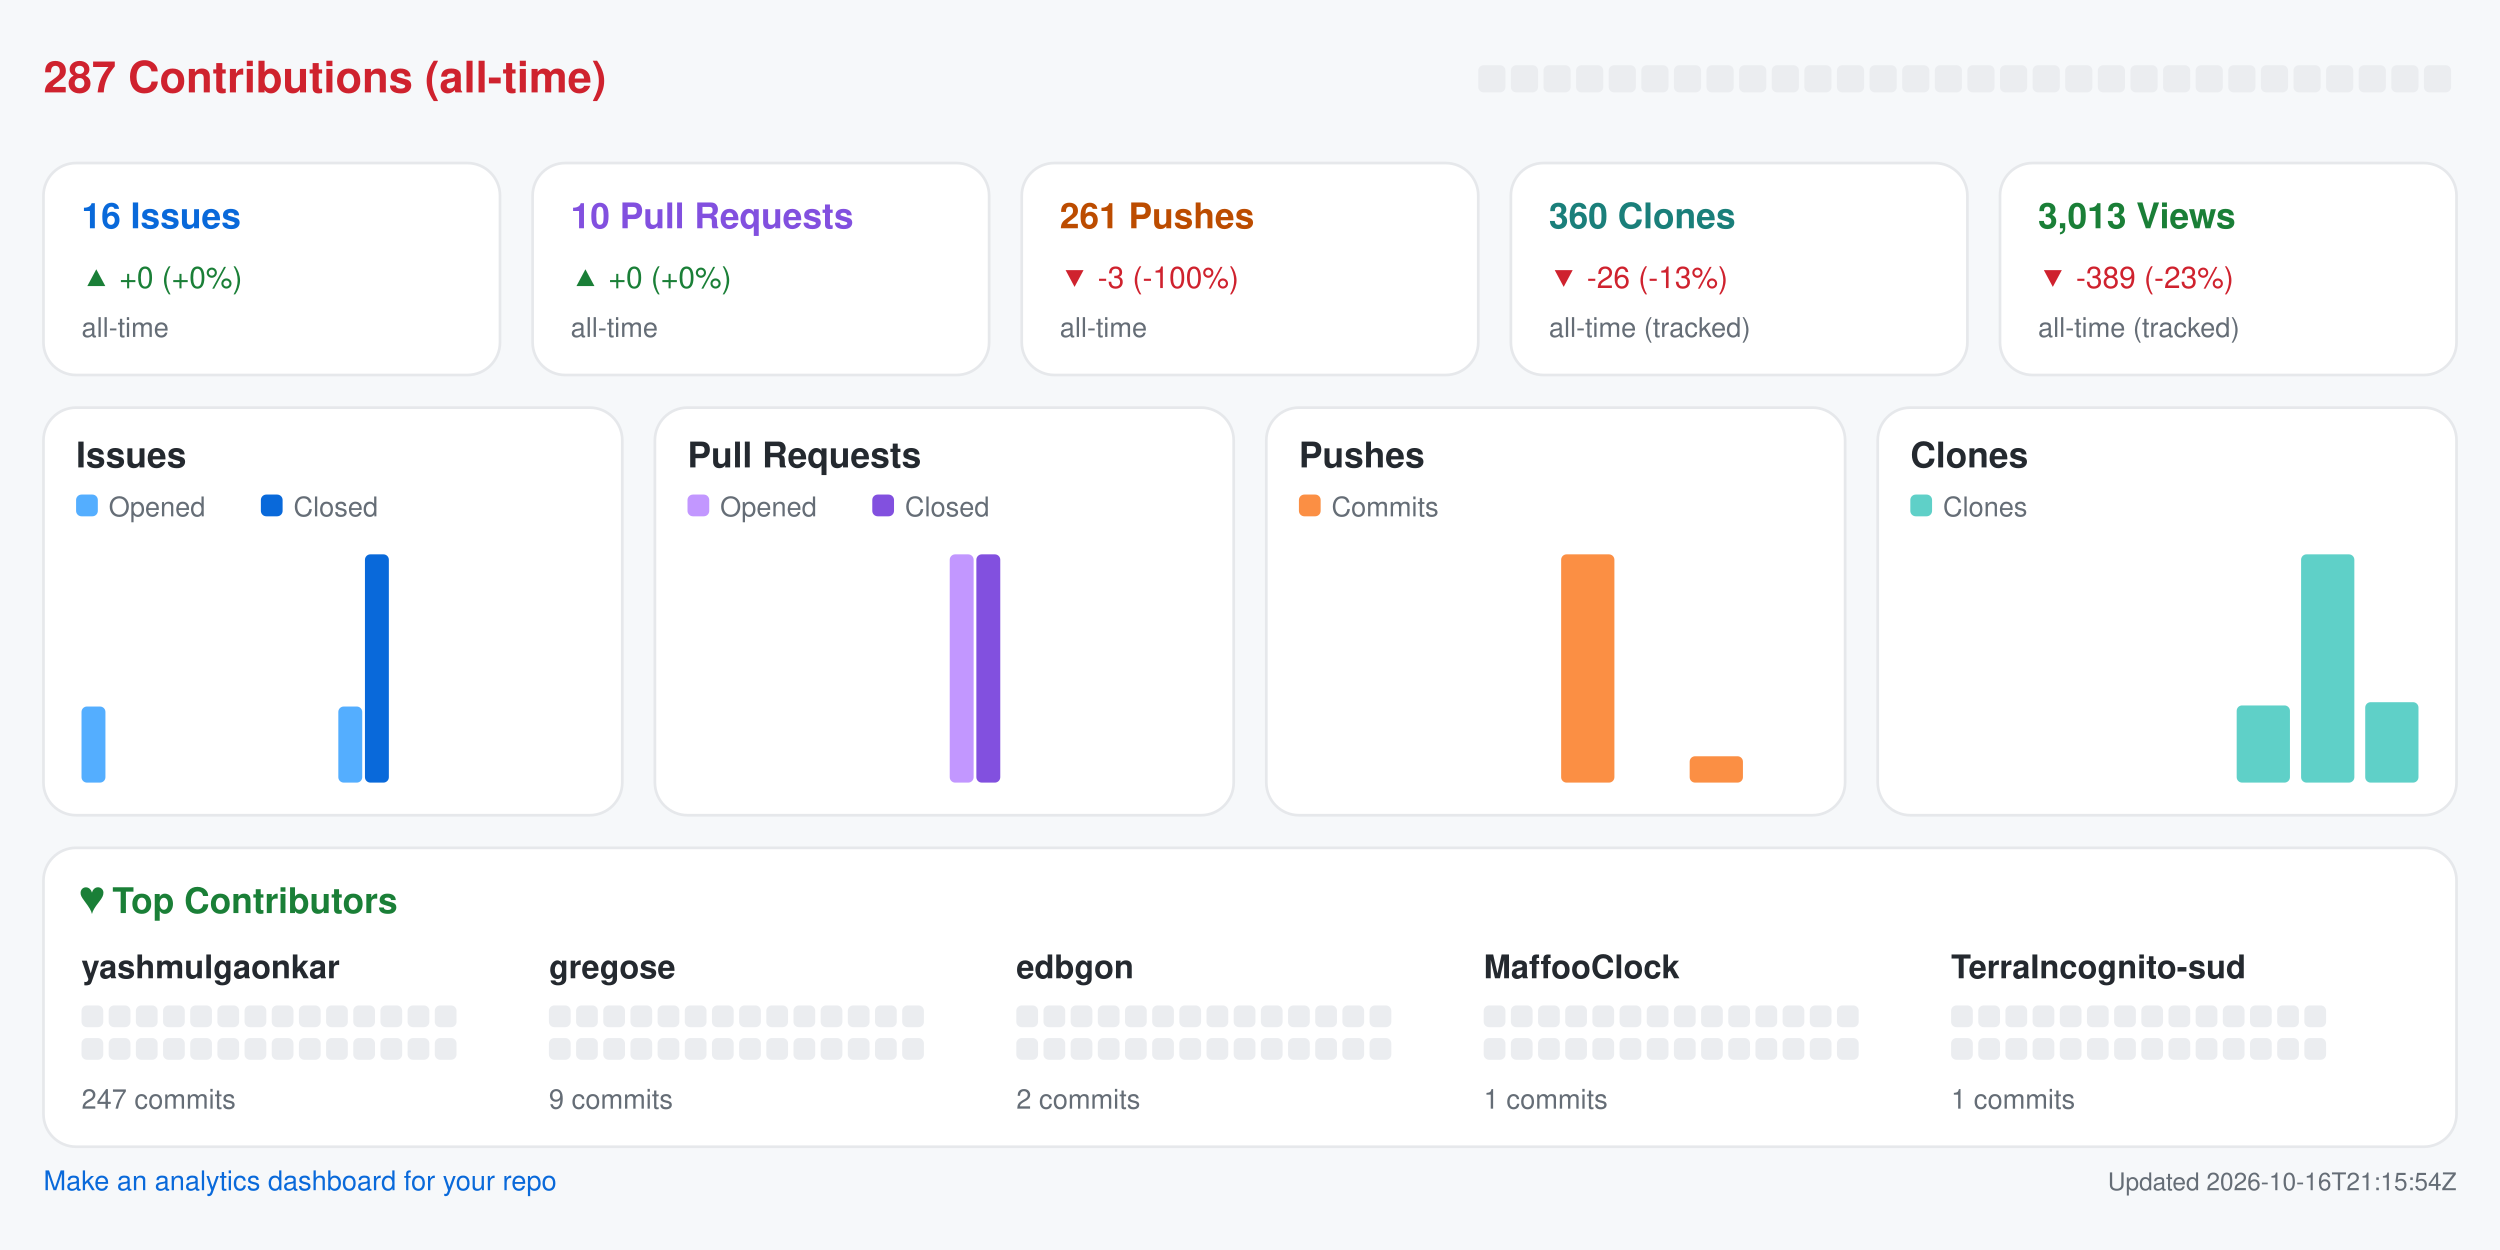
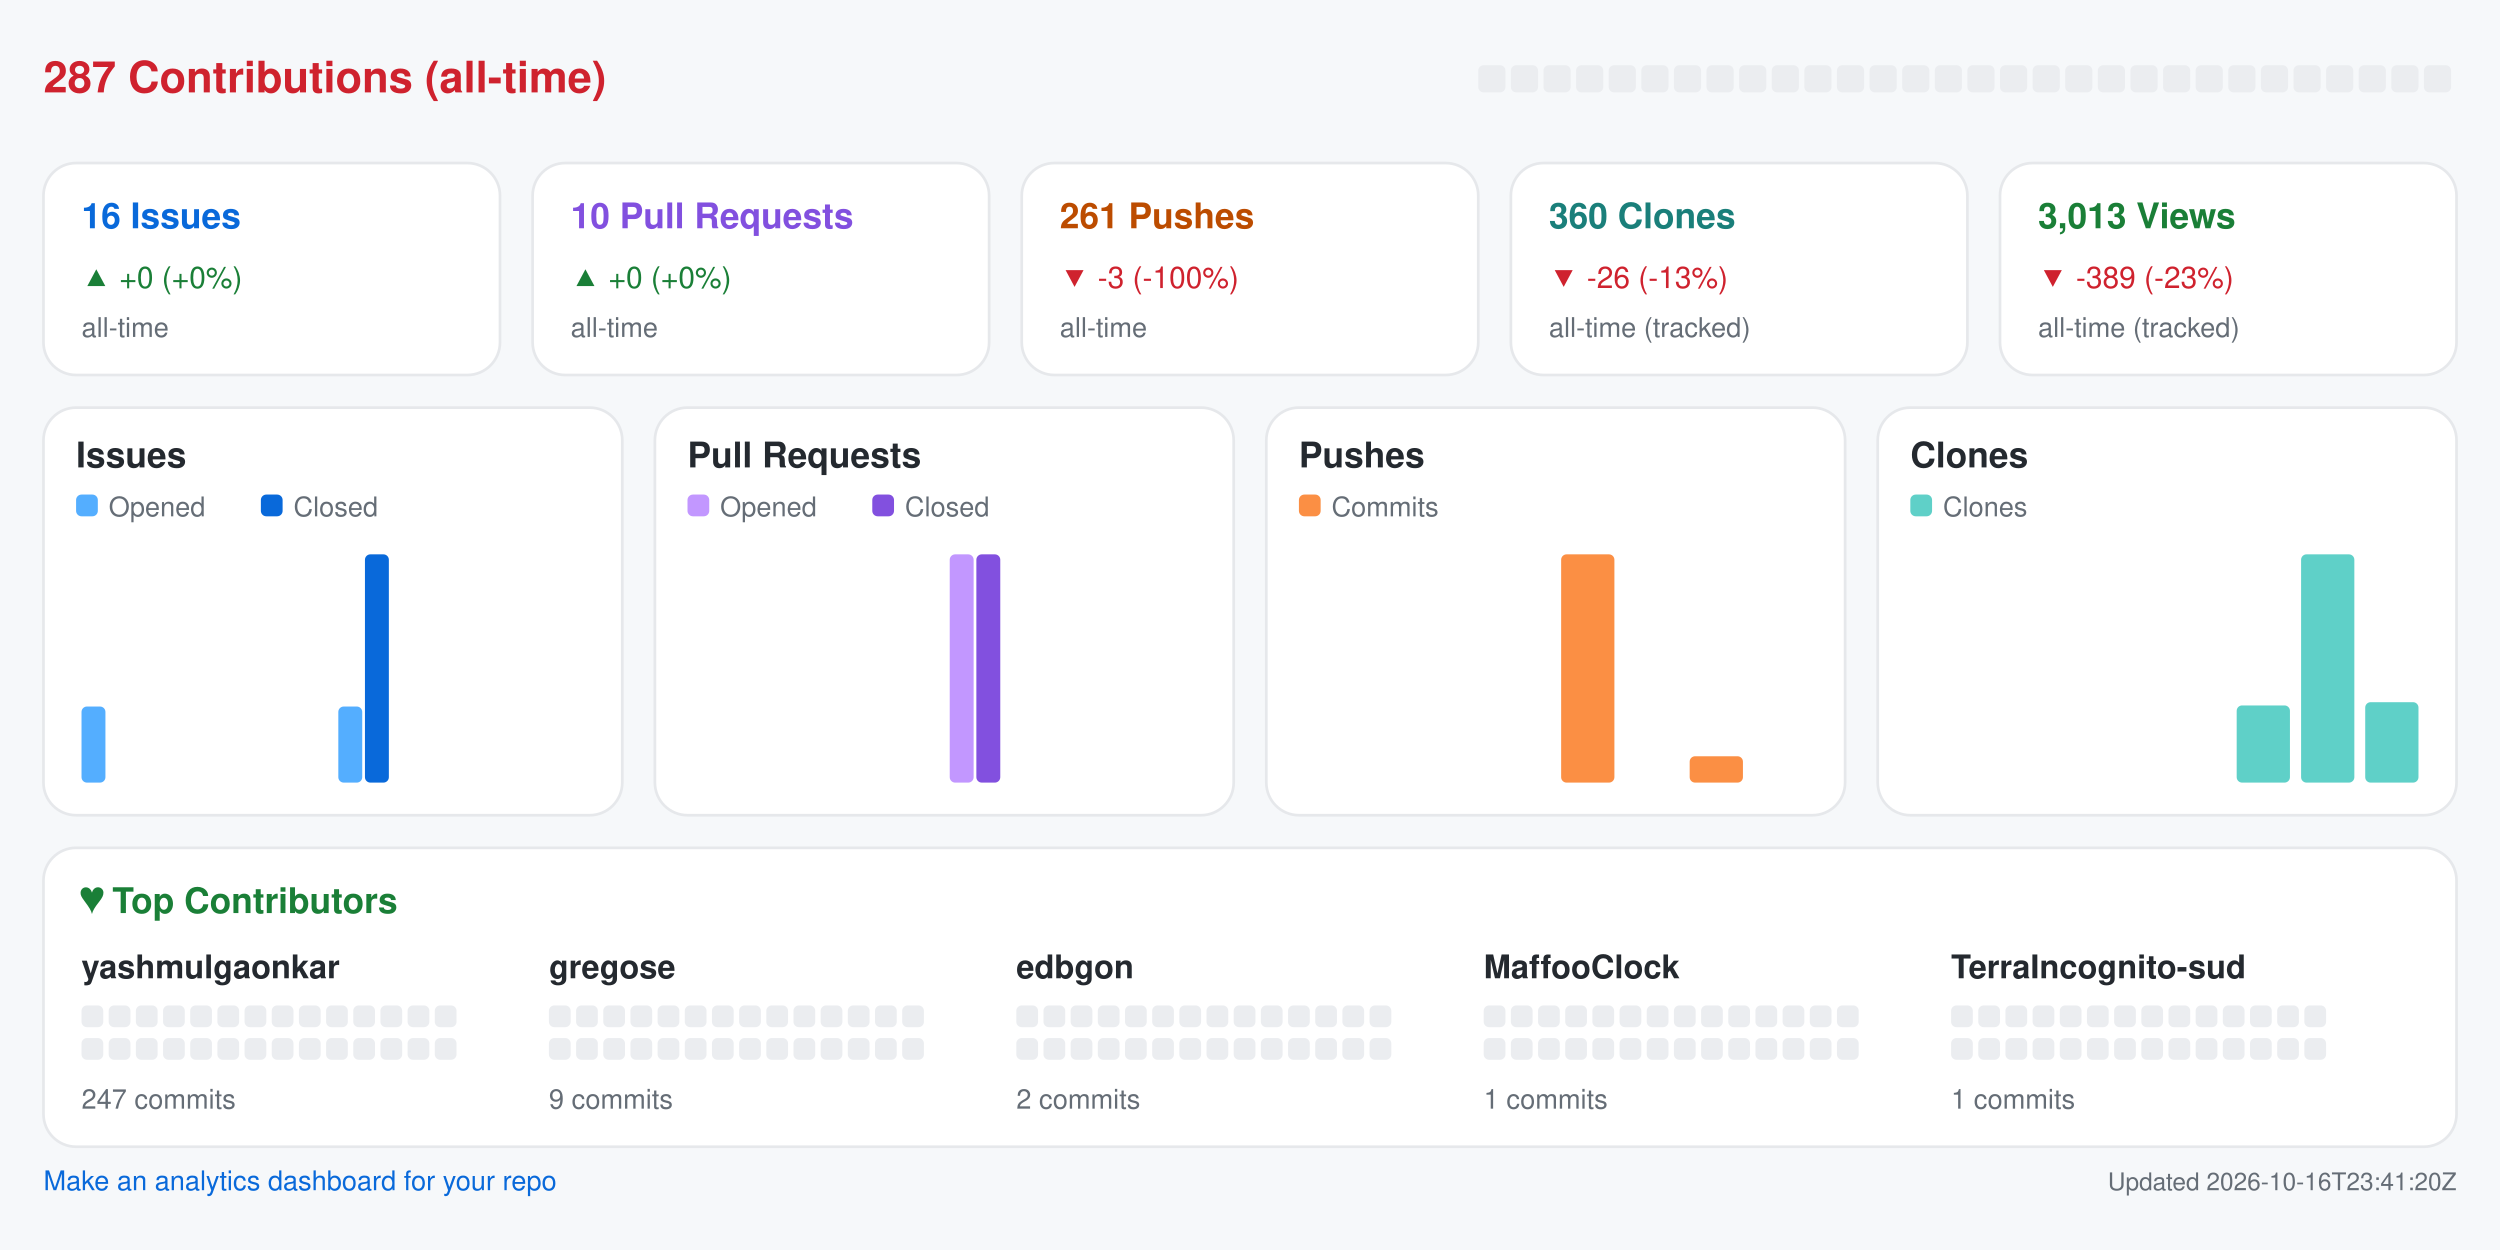
<svg xmlns="http://www.w3.org/2000/svg" width="920" height="460" viewBox="0 0 920 460" role="img" aria-label="Repository analytics for yashmulgaonkar/halo">
  <rect x="0.0" y="0.0" width="920.0" height="460.0" rx="0" fill="#f6f8fa" />
  <text x="16.0" y="34.0" fill="#cf222e" font-size="16" font-family="-apple-system,BlinkMacSystemFont,Segoe UI,Helvetica,Arial,sans-serif" font-weight="600" text-anchor="start">287 Contributions (all-time)</text>
  <rect x="544.0" y="24.0" width="10.0" height="10.0" rx="2" fill="#ebedf0" />
  <rect x="556.0" y="24.0" width="10.0" height="10.0" rx="2" fill="#ebedf0" />
  <rect x="568.0" y="24.0" width="10.0" height="10.0" rx="2" fill="#ebedf0" />
  <rect x="580.0" y="24.0" width="10.0" height="10.0" rx="2" fill="#ebedf0" />
  <rect x="592.0" y="24.0" width="10.0" height="10.0" rx="2" fill="#ebedf0" />
  <rect x="604.0" y="24.0" width="10.0" height="10.0" rx="2" fill="#ebedf0" />
  <rect x="616.0" y="24.0" width="10.0" height="10.0" rx="2" fill="#ebedf0" />
  <rect x="628.0" y="24.0" width="10.0" height="10.0" rx="2" fill="#ebedf0" />
  <rect x="640.0" y="24.0" width="10.0" height="10.0" rx="2" fill="#ebedf0" />
  <rect x="652.0" y="24.0" width="10.0" height="10.0" rx="2" fill="#ebedf0" />
  <rect x="664.0" y="24.0" width="10.0" height="10.0" rx="2" fill="#ebedf0" />
  <rect x="676.0" y="24.0" width="10.0" height="10.0" rx="2" fill="#ebedf0" />
  <rect x="688.0" y="24.0" width="10.0" height="10.0" rx="2" fill="#ebedf0" />
  <rect x="700.0" y="24.0" width="10.0" height="10.0" rx="2" fill="#ebedf0" />
  <rect x="712.0" y="24.0" width="10.0" height="10.0" rx="2" fill="#ebedf0" />
  <rect x="724.0" y="24.0" width="10.0" height="10.0" rx="2" fill="#ebedf0" />
  <rect x="736.0" y="24.0" width="10.0" height="10.0" rx="2" fill="#ebedf0" />
  <rect x="748.0" y="24.0" width="10.0" height="10.0" rx="2" fill="#ebedf0" />
  <rect x="760.0" y="24.0" width="10.0" height="10.0" rx="2" fill="#ebedf0" />
  <rect x="772.0" y="24.0" width="10.0" height="10.0" rx="2" fill="#ebedf0" />
  <rect x="784.0" y="24.0" width="10.0" height="10.0" rx="2" fill="#ebedf0" />
  <rect x="796.0" y="24.0" width="10.0" height="10.0" rx="2" fill="#ebedf0" />
  <rect x="808.0" y="24.0" width="10.0" height="10.0" rx="2" fill="#ebedf0" />
  <rect x="820.0" y="24.0" width="10.0" height="10.0" rx="2" fill="#ebedf0" />
  <rect x="832.0" y="24.0" width="10.0" height="10.0" rx="2" fill="#ebedf0" />
  <rect x="844.0" y="24.0" width="10.0" height="10.0" rx="2" fill="#ebedf0" />
  <rect x="856.0" y="24.0" width="10.0" height="10.0" rx="2" fill="#ebedf0" />
  <rect x="868.0" y="24.0" width="10.0" height="10.0" rx="2" fill="#ebedf0" />
  <rect x="880.0" y="24.0" width="10.0" height="10.0" rx="2" fill="#ebedf0" />
  <rect x="892.0" y="24.0" width="10.0" height="10.0" rx="2" fill="#ebedf0" />
  <rect x="16.0" y="60.0" width="168.0" height="78.0" rx="12" fill="#ffffff" stroke="#e6e8eb" />
  <text x="30.0" y="84.0" fill="#0969da" font-size="13" font-family="-apple-system,BlinkMacSystemFont,Segoe UI,Helvetica,Arial,sans-serif" font-weight="600" text-anchor="start">16 Issues</text>
  <text x="30.0" y="106.0" fill="#1a7f37" font-size="11" font-family="-apple-system,BlinkMacSystemFont,Segoe UI,Helvetica,Arial,sans-serif" font-weight="400" text-anchor="start">▲ +0 (+0%)</text>
  <text x="30.0" y="124.0" fill="#656d76" font-size="10" font-family="-apple-system,BlinkMacSystemFont,Segoe UI,Helvetica,Arial,sans-serif" font-weight="400" text-anchor="start">all-time</text>
  <rect x="196.0" y="60.0" width="168.0" height="78.0" rx="12" fill="#ffffff" stroke="#e6e8eb" />
  <text x="210.0" y="84.0" fill="#8250df" font-size="13" font-family="-apple-system,BlinkMacSystemFont,Segoe UI,Helvetica,Arial,sans-serif" font-weight="600" text-anchor="start">10 Pull Requests</text>
  <text x="210.0" y="106.0" fill="#1a7f37" font-size="11" font-family="-apple-system,BlinkMacSystemFont,Segoe UI,Helvetica,Arial,sans-serif" font-weight="400" text-anchor="start">▲ +0 (+0%)</text>
  <text x="210.0" y="124.0" fill="#656d76" font-size="10" font-family="-apple-system,BlinkMacSystemFont,Segoe UI,Helvetica,Arial,sans-serif" font-weight="400" text-anchor="start">all-time</text>
  <rect x="376.0" y="60.0" width="168.0" height="78.0" rx="12" fill="#ffffff" stroke="#e6e8eb" />
  <text x="390.0" y="84.0" fill="#bc4c00" font-size="13" font-family="-apple-system,BlinkMacSystemFont,Segoe UI,Helvetica,Arial,sans-serif" font-weight="600" text-anchor="start">261 Pushes</text>
  <text x="390.0" y="106.0" fill="#cf222e" font-size="11" font-family="-apple-system,BlinkMacSystemFont,Segoe UI,Helvetica,Arial,sans-serif" font-weight="400" text-anchor="start">▼ -3 (-100%)</text>
  <text x="390.0" y="124.0" fill="#656d76" font-size="10" font-family="-apple-system,BlinkMacSystemFont,Segoe UI,Helvetica,Arial,sans-serif" font-weight="400" text-anchor="start">all-time</text>
  <rect x="556.0" y="60.0" width="168.0" height="78.0" rx="12" fill="#ffffff" stroke="#e6e8eb" />
  <text x="570.0" y="84.0" fill="#1a7f7a" font-size="13" font-family="-apple-system,BlinkMacSystemFont,Segoe UI,Helvetica,Arial,sans-serif" font-weight="600" text-anchor="start">360 Clones</text>
  <text x="570.0" y="106.0" fill="#cf222e" font-size="11" font-family="-apple-system,BlinkMacSystemFont,Segoe UI,Helvetica,Arial,sans-serif" font-weight="400" text-anchor="start">▼ -26 (-13%)</text>
  <text x="570.0" y="124.0" fill="#656d76" font-size="10" font-family="-apple-system,BlinkMacSystemFont,Segoe UI,Helvetica,Arial,sans-serif" font-weight="400" text-anchor="start">all-time (tracked)</text>
  <rect x="736.0" y="60.0" width="168.0" height="78.0" rx="12" fill="#ffffff" stroke="#e6e8eb" />
  <text x="750.0" y="84.0" fill="#1a7f37" font-size="13" font-family="-apple-system,BlinkMacSystemFont,Segoe UI,Helvetica,Arial,sans-serif" font-weight="600" text-anchor="start">3,013 Views</text>
  <text x="750.0" y="106.0" fill="#cf222e" font-size="11" font-family="-apple-system,BlinkMacSystemFont,Segoe UI,Helvetica,Arial,sans-serif" font-weight="400" text-anchor="start">▼ -389 (-23%)</text>
  <text x="750.0" y="124.0" fill="#656d76" font-size="10" font-family="-apple-system,BlinkMacSystemFont,Segoe UI,Helvetica,Arial,sans-serif" font-weight="400" text-anchor="start">all-time (tracked)</text>
  <rect x="16.0" y="150.0" width="213.0" height="150.0" rx="12" fill="#ffffff" stroke="#e6e8eb" />
  <text x="28.0" y="172.0" fill="#24292f" font-size="13" font-family="-apple-system,BlinkMacSystemFont,Segoe UI,Helvetica,Arial,sans-serif" font-weight="600" text-anchor="start">Issues</text>
  <rect x="28.0" y="182.0" width="8.0" height="8.0" rx="2" fill="#54aeff" />
  <text x="40.0" y="190.0" fill="#656d76" font-size="10" font-family="-apple-system,BlinkMacSystemFont,Segoe UI,Helvetica,Arial,sans-serif" font-weight="400" text-anchor="start">Opened</text>
  <rect x="96.0" y="182.0" width="8.0" height="8.0" rx="2" fill="#0969da" />
  <text x="108.0" y="190.0" fill="#656d76" font-size="10" font-family="-apple-system,BlinkMacSystemFont,Segoe UI,Helvetica,Arial,sans-serif" font-weight="400" text-anchor="start">Closed</text>
  <rect x="30.0" y="260.0" width="8.8" height="28.0" rx="2" fill="#54aeff" />
  <rect x="39.8" y="288.0" width="8.8" height="0.0" rx="2" fill="#0969da" />
  <rect x="53.6" y="288.0" width="8.8" height="0.0" rx="2" fill="#54aeff" />
  <rect x="63.4" y="288.0" width="8.8" height="0.0" rx="2" fill="#0969da" />
  <rect x="77.2" y="288.0" width="8.8" height="0.0" rx="2" fill="#54aeff" />
  <rect x="87.1" y="288.0" width="8.8" height="0.0" rx="2" fill="#0969da" />
  <rect x="100.9" y="288.0" width="8.8" height="0.0" rx="2" fill="#54aeff" />
  <rect x="110.7" y="288.0" width="8.8" height="0.0" rx="2" fill="#0969da" />
  <rect x="124.5" y="260.0" width="8.8" height="28.0" rx="2" fill="#54aeff" />
  <rect x="134.3" y="204.0" width="8.8" height="84.0" rx="2" fill="#0969da" />
  <rect x="148.1" y="288.0" width="8.8" height="0.0" rx="2" fill="#54aeff" />
  <rect x="157.9" y="288.0" width="8.8" height="0.0" rx="2" fill="#0969da" />
  <rect x="171.8" y="288.0" width="8.8" height="0.0" rx="2" fill="#54aeff" />
  <rect x="181.6" y="288.0" width="8.8" height="0.0" rx="2" fill="#0969da" />
  <rect x="195.4" y="288.0" width="8.8" height="0.0" rx="2" fill="#54aeff" />
  <rect x="205.2" y="288.0" width="8.8" height="0.0" rx="2" fill="#0969da" />
  <rect x="241.0" y="150.0" width="213.0" height="150.0" rx="12" fill="#ffffff" stroke="#e6e8eb" />
  <text x="253.0" y="172.0" fill="#24292f" font-size="13" font-family="-apple-system,BlinkMacSystemFont,Segoe UI,Helvetica,Arial,sans-serif" font-weight="600" text-anchor="start">Pull Requests</text>
  <rect x="253.0" y="182.0" width="8.0" height="8.0" rx="2" fill="#c297ff" />
  <text x="265.0" y="190.0" fill="#656d76" font-size="10" font-family="-apple-system,BlinkMacSystemFont,Segoe UI,Helvetica,Arial,sans-serif" font-weight="400" text-anchor="start">Opened</text>
  <rect x="321.0" y="182.0" width="8.0" height="8.0" rx="2" fill="#8250df" />
  <text x="333.0" y="190.0" fill="#656d76" font-size="10" font-family="-apple-system,BlinkMacSystemFont,Segoe UI,Helvetica,Arial,sans-serif" font-weight="400" text-anchor="start">Closed</text>
  <rect x="255.0" y="288.0" width="8.8" height="0.0" rx="2" fill="#c297ff" />
  <rect x="264.8" y="288.0" width="8.8" height="0.0" rx="2" fill="#8250df" />
  <rect x="278.6" y="288.0" width="8.8" height="0.0" rx="2" fill="#c297ff" />
  <rect x="288.4" y="288.0" width="8.8" height="0.0" rx="2" fill="#8250df" />
  <rect x="302.2" y="288.0" width="8.8" height="0.0" rx="2" fill="#c297ff" />
  <rect x="312.1" y="288.0" width="8.8" height="0.0" rx="2" fill="#8250df" />
  <rect x="325.9" y="288.0" width="8.8" height="0.0" rx="2" fill="#c297ff" />
  <rect x="335.7" y="288.0" width="8.8" height="0.0" rx="2" fill="#8250df" />
  <rect x="349.5" y="204.0" width="8.8" height="84.0" rx="2" fill="#c297ff" />
  <rect x="359.3" y="204.0" width="8.8" height="84.0" rx="2" fill="#8250df" />
  <rect x="373.1" y="288.0" width="8.8" height="0.0" rx="2" fill="#c297ff" />
  <rect x="382.9" y="288.0" width="8.8" height="0.0" rx="2" fill="#8250df" />
  <rect x="396.8" y="288.0" width="8.8" height="0.0" rx="2" fill="#c297ff" />
  <rect x="406.6" y="288.0" width="8.8" height="0.0" rx="2" fill="#8250df" />
  <rect x="420.4" y="288.0" width="8.8" height="0.0" rx="2" fill="#c297ff" />
  <rect x="430.2" y="288.0" width="8.8" height="0.0" rx="2" fill="#8250df" />
  <rect x="466.0" y="150.0" width="213.0" height="150.0" rx="12" fill="#ffffff" stroke="#e6e8eb" />
  <text x="478.0" y="172.0" fill="#24292f" font-size="13" font-family="-apple-system,BlinkMacSystemFont,Segoe UI,Helvetica,Arial,sans-serif" font-weight="600" text-anchor="start">Pushes</text>
  <rect x="478.0" y="182.0" width="8.0" height="8.0" rx="2" fill="#fb8f44" />
  <text x="490.0" y="190.0" fill="#656d76" font-size="10" font-family="-apple-system,BlinkMacSystemFont,Segoe UI,Helvetica,Arial,sans-serif" font-weight="400" text-anchor="start">Commits</text>
  <rect x="480.0" y="288.0" width="19.6" height="0.0" rx="2" fill="#fb8f44" />
  <rect x="503.6" y="288.0" width="19.6" height="0.0" rx="2" fill="#fb8f44" />
  <rect x="527.2" y="288.0" width="19.6" height="0.0" rx="2" fill="#fb8f44" />
  <rect x="550.9" y="288.0" width="19.6" height="0.0" rx="2" fill="#fb8f44" />
  <rect x="574.5" y="204.0" width="19.6" height="84.0" rx="2" fill="#fb8f44" />
  <rect x="598.1" y="288.0" width="19.6" height="0.0" rx="2" fill="#fb8f44" />
  <rect x="621.8" y="278.3" width="19.6" height="9.7" rx="2" fill="#fb8f44" />
  <rect x="645.4" y="288.0" width="19.6" height="0.0" rx="2" fill="#fb8f44" />
  <rect x="691.0" y="150.0" width="213.0" height="150.0" rx="12" fill="#ffffff" stroke="#e6e8eb" />
  <text x="703.0" y="172.0" fill="#24292f" font-size="13" font-family="-apple-system,BlinkMacSystemFont,Segoe UI,Helvetica,Arial,sans-serif" font-weight="600" text-anchor="start">Clones</text>
  <rect x="703.0" y="182.0" width="8.0" height="8.0" rx="2" fill="#5fd0c8" />
  <text x="715.0" y="190.0" fill="#656d76" font-size="10" font-family="-apple-system,BlinkMacSystemFont,Segoe UI,Helvetica,Arial,sans-serif" font-weight="400" text-anchor="start">Clones</text>
  <rect x="705.0" y="288.0" width="19.6" height="0.0" rx="2" fill="#5fd0c8" />
  <rect x="728.6" y="288.0" width="19.6" height="0.0" rx="2" fill="#5fd0c8" />
  <rect x="752.2" y="288.0" width="19.6" height="0.0" rx="2" fill="#5fd0c8" />
  <rect x="775.9" y="288.0" width="19.6" height="0.0" rx="2" fill="#5fd0c8" />
  <rect x="799.5" y="288.0" width="19.6" height="0.0" rx="2" fill="#5fd0c8" />
  <rect x="823.1" y="259.6" width="19.6" height="28.4" rx="2" fill="#5fd0c8" />
  <rect x="846.8" y="204.0" width="19.6" height="84.0" rx="2" fill="#5fd0c8" />
  <rect x="870.4" y="258.4" width="19.6" height="29.6" rx="2" fill="#5fd0c8" />
  <rect x="16.0" y="312.0" width="888.0" height="110.0" rx="12" fill="#ffffff" stroke="#e6e8eb" />
  <text x="30.0" y="336.0" fill="#1a7f37" font-size="13" font-family="-apple-system,BlinkMacSystemFont,Segoe UI,Helvetica,Arial,sans-serif" font-weight="600" text-anchor="start">♥  Top Contributors</text>
  <text x="30.0" y="360.0" fill="#24292f" font-size="12" font-family="-apple-system,BlinkMacSystemFont,Segoe UI,Helvetica,Arial,sans-serif" font-weight="600" text-anchor="start">yashmulgaonkar</text>
  <rect x="30.0" y="370.0" width="8.0" height="8.0" rx="2" fill="#ebedf0" />
  <rect x="40.0" y="370.0" width="8.0" height="8.0" rx="2" fill="#ebedf0" />
  <rect x="50.0" y="370.0" width="8.0" height="8.0" rx="2" fill="#ebedf0" />
  <rect x="60.0" y="370.0" width="8.0" height="8.0" rx="2" fill="#ebedf0" />
  <rect x="70.0" y="370.0" width="8.0" height="8.0" rx="2" fill="#ebedf0" />
  <rect x="80.0" y="370.0" width="8.0" height="8.0" rx="2" fill="#ebedf0" />
  <rect x="90.0" y="370.0" width="8.0" height="8.0" rx="2" fill="#ebedf0" />
  <rect x="100.0" y="370.0" width="8.0" height="8.0" rx="2" fill="#ebedf0" />
  <rect x="110.0" y="370.0" width="8.0" height="8.0" rx="2" fill="#ebedf0" />
  <rect x="120.0" y="370.0" width="8.0" height="8.0" rx="2" fill="#ebedf0" />
  <rect x="130.0" y="370.0" width="8.0" height="8.0" rx="2" fill="#ebedf0" />
  <rect x="140.0" y="370.0" width="8.0" height="8.0" rx="2" fill="#ebedf0" />
  <rect x="150.0" y="370.0" width="8.0" height="8.0" rx="2" fill="#ebedf0" />
  <rect x="160.0" y="370.0" width="8.0" height="8.0" rx="2" fill="#ebedf0" />
  <rect x="30.0" y="382.0" width="8.0" height="8.0" rx="2" fill="#ebedf0" />
  <rect x="40.0" y="382.0" width="8.0" height="8.0" rx="2" fill="#ebedf0" />
  <rect x="50.0" y="382.0" width="8.0" height="8.0" rx="2" fill="#ebedf0" />
  <rect x="60.0" y="382.0" width="8.0" height="8.0" rx="2" fill="#ebedf0" />
  <rect x="70.0" y="382.0" width="8.0" height="8.0" rx="2" fill="#ebedf0" />
  <rect x="80.0" y="382.0" width="8.0" height="8.0" rx="2" fill="#ebedf0" />
  <rect x="90.0" y="382.0" width="8.0" height="8.0" rx="2" fill="#ebedf0" />
  <rect x="100.0" y="382.0" width="8.0" height="8.0" rx="2" fill="#ebedf0" />
  <rect x="110.0" y="382.0" width="8.0" height="8.0" rx="2" fill="#ebedf0" />
  <rect x="120.0" y="382.0" width="8.0" height="8.0" rx="2" fill="#ebedf0" />
  <rect x="130.0" y="382.0" width="8.0" height="8.0" rx="2" fill="#ebedf0" />
  <rect x="140.0" y="382.0" width="8.0" height="8.0" rx="2" fill="#ebedf0" />
  <rect x="150.0" y="382.0" width="8.0" height="8.0" rx="2" fill="#ebedf0" />
  <rect x="160.0" y="382.0" width="8.0" height="8.0" rx="2" fill="#ebedf0" />
  <text x="30.0" y="408.0" fill="#656d76" font-size="10" font-family="-apple-system,BlinkMacSystemFont,Segoe UI,Helvetica,Arial,sans-serif" font-weight="400" text-anchor="start">247 commits</text>
  <text x="202.0" y="360.0" fill="#24292f" font-size="12" font-family="-apple-system,BlinkMacSystemFont,Segoe UI,Helvetica,Arial,sans-serif" font-weight="600" text-anchor="start">gregose</text>
  <rect x="202.0" y="370.0" width="8.0" height="8.0" rx="2" fill="#ebedf0" />
  <rect x="212.0" y="370.0" width="8.0" height="8.0" rx="2" fill="#ebedf0" />
  <rect x="222.0" y="370.0" width="8.0" height="8.0" rx="2" fill="#ebedf0" />
  <rect x="232.0" y="370.0" width="8.0" height="8.0" rx="2" fill="#ebedf0" />
  <rect x="242.0" y="370.0" width="8.0" height="8.0" rx="2" fill="#ebedf0" />
  <rect x="252.0" y="370.0" width="8.0" height="8.0" rx="2" fill="#ebedf0" />
  <rect x="262.0" y="370.0" width="8.0" height="8.0" rx="2" fill="#ebedf0" />
  <rect x="272.0" y="370.0" width="8.0" height="8.0" rx="2" fill="#ebedf0" />
  <rect x="282.0" y="370.0" width="8.0" height="8.0" rx="2" fill="#ebedf0" />
  <rect x="292.0" y="370.0" width="8.0" height="8.0" rx="2" fill="#ebedf0" />
  <rect x="302.0" y="370.0" width="8.0" height="8.0" rx="2" fill="#ebedf0" />
  <rect x="312.0" y="370.0" width="8.0" height="8.0" rx="2" fill="#ebedf0" />
  <rect x="322.0" y="370.0" width="8.0" height="8.0" rx="2" fill="#ebedf0" />
  <rect x="332.0" y="370.0" width="8.0" height="8.0" rx="2" fill="#ebedf0" />
  <rect x="202.0" y="382.0" width="8.0" height="8.0" rx="2" fill="#ebedf0" />
  <rect x="212.0" y="382.0" width="8.0" height="8.0" rx="2" fill="#ebedf0" />
  <rect x="222.0" y="382.0" width="8.0" height="8.0" rx="2" fill="#ebedf0" />
  <rect x="232.0" y="382.0" width="8.0" height="8.0" rx="2" fill="#ebedf0" />
  <rect x="242.0" y="382.0" width="8.0" height="8.0" rx="2" fill="#ebedf0" />
  <rect x="252.0" y="382.0" width="8.0" height="8.0" rx="2" fill="#ebedf0" />
  <rect x="262.0" y="382.0" width="8.0" height="8.0" rx="2" fill="#ebedf0" />
  <rect x="272.0" y="382.0" width="8.0" height="8.0" rx="2" fill="#ebedf0" />
  <rect x="282.0" y="382.0" width="8.0" height="8.0" rx="2" fill="#ebedf0" />
  <rect x="292.0" y="382.0" width="8.0" height="8.0" rx="2" fill="#ebedf0" />
  <rect x="302.0" y="382.0" width="8.0" height="8.0" rx="2" fill="#ebedf0" />
  <rect x="312.0" y="382.0" width="8.0" height="8.0" rx="2" fill="#ebedf0" />
  <rect x="322.0" y="382.0" width="8.0" height="8.0" rx="2" fill="#ebedf0" />
  <rect x="332.0" y="382.0" width="8.0" height="8.0" rx="2" fill="#ebedf0" />
  <text x="202.0" y="408.0" fill="#656d76" font-size="10" font-family="-apple-system,BlinkMacSystemFont,Segoe UI,Helvetica,Arial,sans-serif" font-weight="400" text-anchor="start">9 commits</text>
  <text x="374.0" y="360.0" fill="#24292f" font-size="12" font-family="-apple-system,BlinkMacSystemFont,Segoe UI,Helvetica,Arial,sans-serif" font-weight="600" text-anchor="start">edbgon</text>
  <rect x="374.0" y="370.0" width="8.0" height="8.0" rx="2" fill="#ebedf0" />
  <rect x="384.0" y="370.0" width="8.0" height="8.0" rx="2" fill="#ebedf0" />
  <rect x="394.0" y="370.0" width="8.0" height="8.0" rx="2" fill="#ebedf0" />
  <rect x="404.0" y="370.0" width="8.0" height="8.0" rx="2" fill="#ebedf0" />
  <rect x="414.0" y="370.0" width="8.0" height="8.0" rx="2" fill="#ebedf0" />
  <rect x="424.0" y="370.0" width="8.0" height="8.0" rx="2" fill="#ebedf0" />
  <rect x="434.0" y="370.0" width="8.0" height="8.0" rx="2" fill="#ebedf0" />
  <rect x="444.0" y="370.0" width="8.0" height="8.0" rx="2" fill="#ebedf0" />
  <rect x="454.0" y="370.0" width="8.0" height="8.0" rx="2" fill="#ebedf0" />
  <rect x="464.0" y="370.0" width="8.0" height="8.0" rx="2" fill="#ebedf0" />
  <rect x="474.0" y="370.0" width="8.0" height="8.0" rx="2" fill="#ebedf0" />
  <rect x="484.0" y="370.0" width="8.0" height="8.0" rx="2" fill="#ebedf0" />
  <rect x="494.0" y="370.0" width="8.0" height="8.0" rx="2" fill="#ebedf0" />
  <rect x="504.0" y="370.0" width="8.0" height="8.0" rx="2" fill="#ebedf0" />
  <rect x="374.0" y="382.0" width="8.0" height="8.0" rx="2" fill="#ebedf0" />
  <rect x="384.0" y="382.0" width="8.0" height="8.0" rx="2" fill="#ebedf0" />
  <rect x="394.0" y="382.0" width="8.0" height="8.0" rx="2" fill="#ebedf0" />
  <rect x="404.0" y="382.0" width="8.0" height="8.0" rx="2" fill="#ebedf0" />
  <rect x="414.0" y="382.0" width="8.0" height="8.0" rx="2" fill="#ebedf0" />
  <rect x="424.0" y="382.0" width="8.0" height="8.0" rx="2" fill="#ebedf0" />
  <rect x="434.0" y="382.0" width="8.0" height="8.0" rx="2" fill="#ebedf0" />
  <rect x="444.0" y="382.0" width="8.0" height="8.0" rx="2" fill="#ebedf0" />
  <rect x="454.0" y="382.0" width="8.0" height="8.0" rx="2" fill="#ebedf0" />
  <rect x="464.0" y="382.0" width="8.0" height="8.0" rx="2" fill="#ebedf0" />
  <rect x="474.0" y="382.0" width="8.0" height="8.0" rx="2" fill="#ebedf0" />
  <rect x="484.0" y="382.0" width="8.0" height="8.0" rx="2" fill="#ebedf0" />
  <rect x="494.0" y="382.0" width="8.0" height="8.0" rx="2" fill="#ebedf0" />
  <rect x="504.0" y="382.0" width="8.0" height="8.0" rx="2" fill="#ebedf0" />
  <text x="374.0" y="408.0" fill="#656d76" font-size="10" font-family="-apple-system,BlinkMacSystemFont,Segoe UI,Helvetica,Arial,sans-serif" font-weight="400" text-anchor="start">2 commits</text>
  <text x="546.0" y="360.0" fill="#24292f" font-size="12" font-family="-apple-system,BlinkMacSystemFont,Segoe UI,Helvetica,Arial,sans-serif" font-weight="600" text-anchor="start">MaffooClock</text>
  <rect x="546.0" y="370.0" width="8.0" height="8.0" rx="2" fill="#ebedf0" />
  <rect x="556.0" y="370.0" width="8.0" height="8.0" rx="2" fill="#ebedf0" />
  <rect x="566.0" y="370.0" width="8.0" height="8.0" rx="2" fill="#ebedf0" />
  <rect x="576.0" y="370.0" width="8.0" height="8.0" rx="2" fill="#ebedf0" />
  <rect x="586.0" y="370.0" width="8.0" height="8.0" rx="2" fill="#ebedf0" />
  <rect x="596.0" y="370.0" width="8.0" height="8.0" rx="2" fill="#ebedf0" />
  <rect x="606.0" y="370.0" width="8.0" height="8.0" rx="2" fill="#ebedf0" />
  <rect x="616.0" y="370.0" width="8.0" height="8.0" rx="2" fill="#ebedf0" />
  <rect x="626.0" y="370.0" width="8.0" height="8.0" rx="2" fill="#ebedf0" />
  <rect x="636.0" y="370.0" width="8.0" height="8.0" rx="2" fill="#ebedf0" />
  <rect x="646.0" y="370.0" width="8.0" height="8.0" rx="2" fill="#ebedf0" />
  <rect x="656.0" y="370.0" width="8.0" height="8.0" rx="2" fill="#ebedf0" />
  <rect x="666.0" y="370.0" width="8.0" height="8.0" rx="2" fill="#ebedf0" />
  <rect x="676.0" y="370.0" width="8.0" height="8.0" rx="2" fill="#ebedf0" />
  <rect x="546.0" y="382.0" width="8.0" height="8.0" rx="2" fill="#ebedf0" />
  <rect x="556.0" y="382.0" width="8.0" height="8.0" rx="2" fill="#ebedf0" />
  <rect x="566.0" y="382.0" width="8.0" height="8.0" rx="2" fill="#ebedf0" />
  <rect x="576.0" y="382.0" width="8.0" height="8.0" rx="2" fill="#ebedf0" />
  <rect x="586.0" y="382.0" width="8.0" height="8.0" rx="2" fill="#ebedf0" />
  <rect x="596.0" y="382.0" width="8.0" height="8.0" rx="2" fill="#ebedf0" />
  <rect x="606.0" y="382.0" width="8.0" height="8.0" rx="2" fill="#ebedf0" />
  <rect x="616.0" y="382.0" width="8.0" height="8.0" rx="2" fill="#ebedf0" />
  <rect x="626.0" y="382.0" width="8.0" height="8.0" rx="2" fill="#ebedf0" />
  <rect x="636.0" y="382.0" width="8.0" height="8.0" rx="2" fill="#ebedf0" />
  <rect x="646.0" y="382.0" width="8.0" height="8.0" rx="2" fill="#ebedf0" />
  <rect x="656.0" y="382.0" width="8.0" height="8.0" rx="2" fill="#ebedf0" />
  <rect x="666.0" y="382.0" width="8.0" height="8.0" rx="2" fill="#ebedf0" />
  <rect x="676.0" y="382.0" width="8.0" height="8.0" rx="2" fill="#ebedf0" />
  <text x="546.0" y="408.0" fill="#656d76" font-size="10" font-family="-apple-system,BlinkMacSystemFont,Segoe UI,Helvetica,Arial,sans-serif" font-weight="400" text-anchor="start">1 commits</text>
  <text x="718.0" y="360.0" fill="#24292f" font-size="12" font-family="-apple-system,BlinkMacSystemFont,Segoe UI,Helvetica,Arial,sans-serif" font-weight="600" text-anchor="start">TerraIncognito-sud</text>
  <rect x="718.0" y="370.0" width="8.0" height="8.0" rx="2" fill="#ebedf0" />
  <rect x="728.0" y="370.0" width="8.0" height="8.0" rx="2" fill="#ebedf0" />
  <rect x="738.0" y="370.0" width="8.0" height="8.0" rx="2" fill="#ebedf0" />
  <rect x="748.0" y="370.0" width="8.0" height="8.0" rx="2" fill="#ebedf0" />
  <rect x="758.0" y="370.0" width="8.0" height="8.0" rx="2" fill="#ebedf0" />
  <rect x="768.0" y="370.0" width="8.0" height="8.0" rx="2" fill="#ebedf0" />
  <rect x="778.0" y="370.0" width="8.0" height="8.0" rx="2" fill="#ebedf0" />
  <rect x="788.0" y="370.0" width="8.0" height="8.0" rx="2" fill="#ebedf0" />
  <rect x="798.0" y="370.0" width="8.0" height="8.0" rx="2" fill="#ebedf0" />
  <rect x="808.0" y="370.0" width="8.0" height="8.0" rx="2" fill="#ebedf0" />
  <rect x="818.0" y="370.0" width="8.0" height="8.0" rx="2" fill="#ebedf0" />
  <rect x="828.0" y="370.0" width="8.0" height="8.0" rx="2" fill="#ebedf0" />
  <rect x="838.0" y="370.0" width="8.0" height="8.0" rx="2" fill="#ebedf0" />
  <rect x="848.0" y="370.0" width="8.0" height="8.0" rx="2" fill="#ebedf0" />
  <rect x="718.0" y="382.0" width="8.0" height="8.0" rx="2" fill="#ebedf0" />
  <rect x="728.0" y="382.0" width="8.0" height="8.0" rx="2" fill="#ebedf0" />
  <rect x="738.0" y="382.0" width="8.0" height="8.0" rx="2" fill="#ebedf0" />
  <rect x="748.0" y="382.0" width="8.0" height="8.0" rx="2" fill="#ebedf0" />
  <rect x="758.0" y="382.0" width="8.0" height="8.0" rx="2" fill="#ebedf0" />
  <rect x="768.0" y="382.0" width="8.0" height="8.0" rx="2" fill="#ebedf0" />
  <rect x="778.0" y="382.0" width="8.0" height="8.0" rx="2" fill="#ebedf0" />
  <rect x="788.0" y="382.0" width="8.0" height="8.0" rx="2" fill="#ebedf0" />
  <rect x="798.0" y="382.0" width="8.0" height="8.0" rx="2" fill="#ebedf0" />
  <rect x="808.0" y="382.0" width="8.0" height="8.0" rx="2" fill="#ebedf0" />
  <rect x="818.0" y="382.0" width="8.0" height="8.0" rx="2" fill="#ebedf0" />
  <rect x="828.0" y="382.0" width="8.0" height="8.0" rx="2" fill="#ebedf0" />
  <rect x="838.0" y="382.0" width="8.0" height="8.0" rx="2" fill="#ebedf0" />
  <rect x="848.0" y="382.0" width="8.0" height="8.0" rx="2" fill="#ebedf0" />
  <text x="718.0" y="408.0" fill="#656d76" font-size="10" font-family="-apple-system,BlinkMacSystemFont,Segoe UI,Helvetica,Arial,sans-serif" font-weight="400" text-anchor="start">1 commits</text>
  <a href="https://github.com/yashmulgaonkar/repo-analytics" target="_blank" rel="noopener noreferrer">
    <text x="16.0" y="438.0" fill="#0969da" font-size="10" font-family="-apple-system,BlinkMacSystemFont,Segoe UI,Helvetica,Arial,sans-serif" font-weight="400" text-anchor="start">Make an analytics dashboard for your repo</text>
  </a>
-   <text x="904.0" y="438.0" fill="#656d76" font-size="9" font-family="-apple-system,BlinkMacSystemFont,Segoe UI,Helvetica,Arial,sans-serif" font-weight="400" text-anchor="end">Updated 2026-10-16T21:15:54Z</text>
+   <text x="904.0" y="438.0" fill="#656d76" font-size="9" font-family="-apple-system,BlinkMacSystemFont,Segoe UI,Helvetica,Arial,sans-serif" font-weight="400" text-anchor="end">Updated 2026-10-16T23:41:20Z</text>
</svg>
